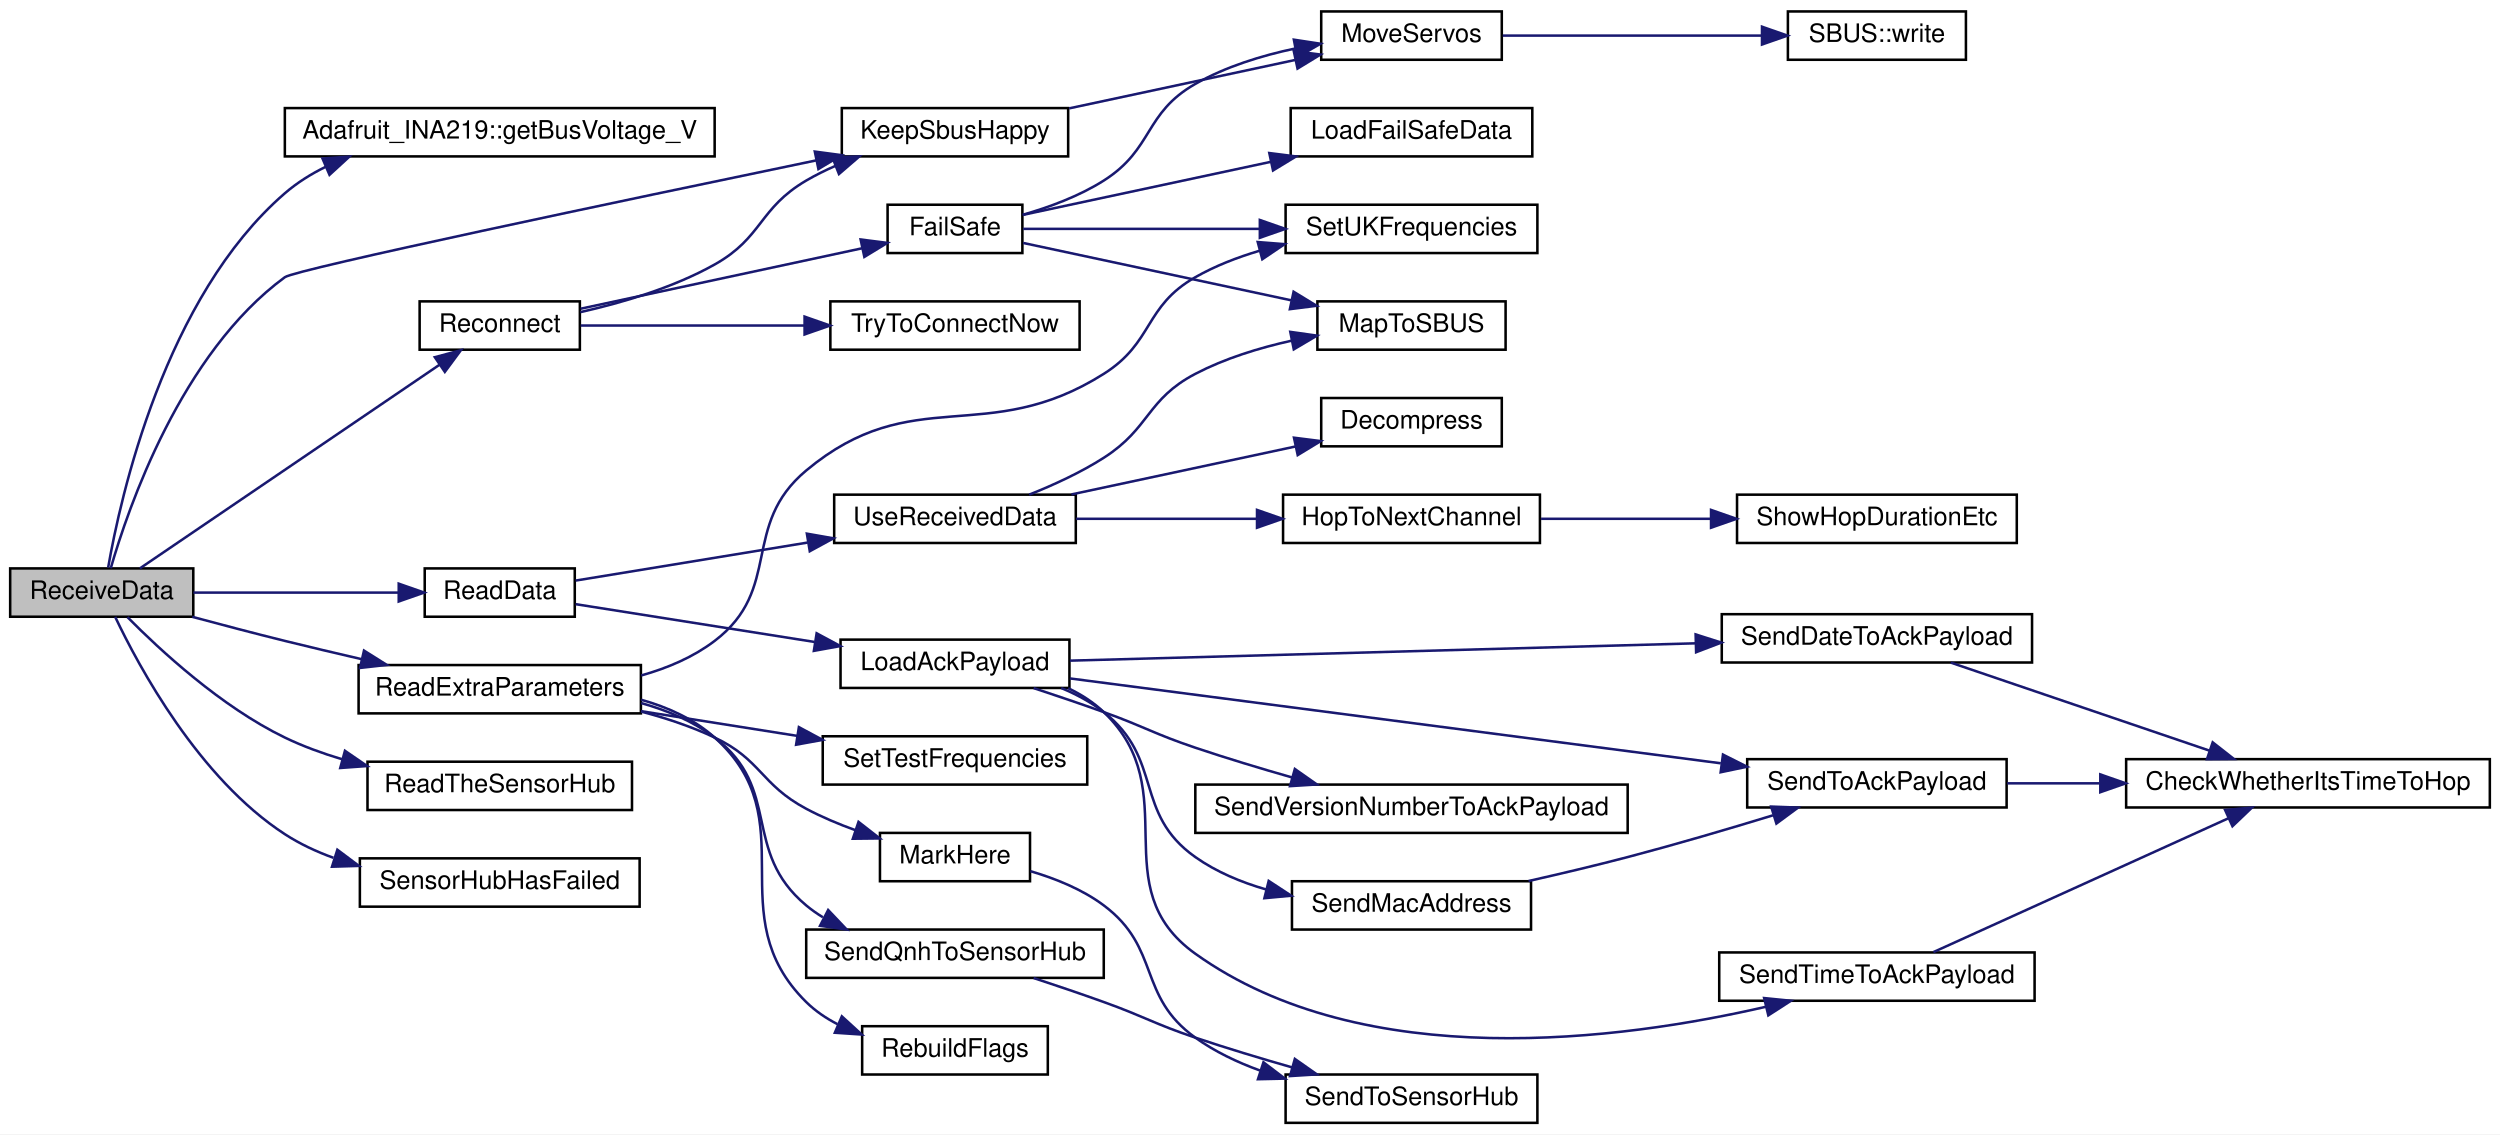
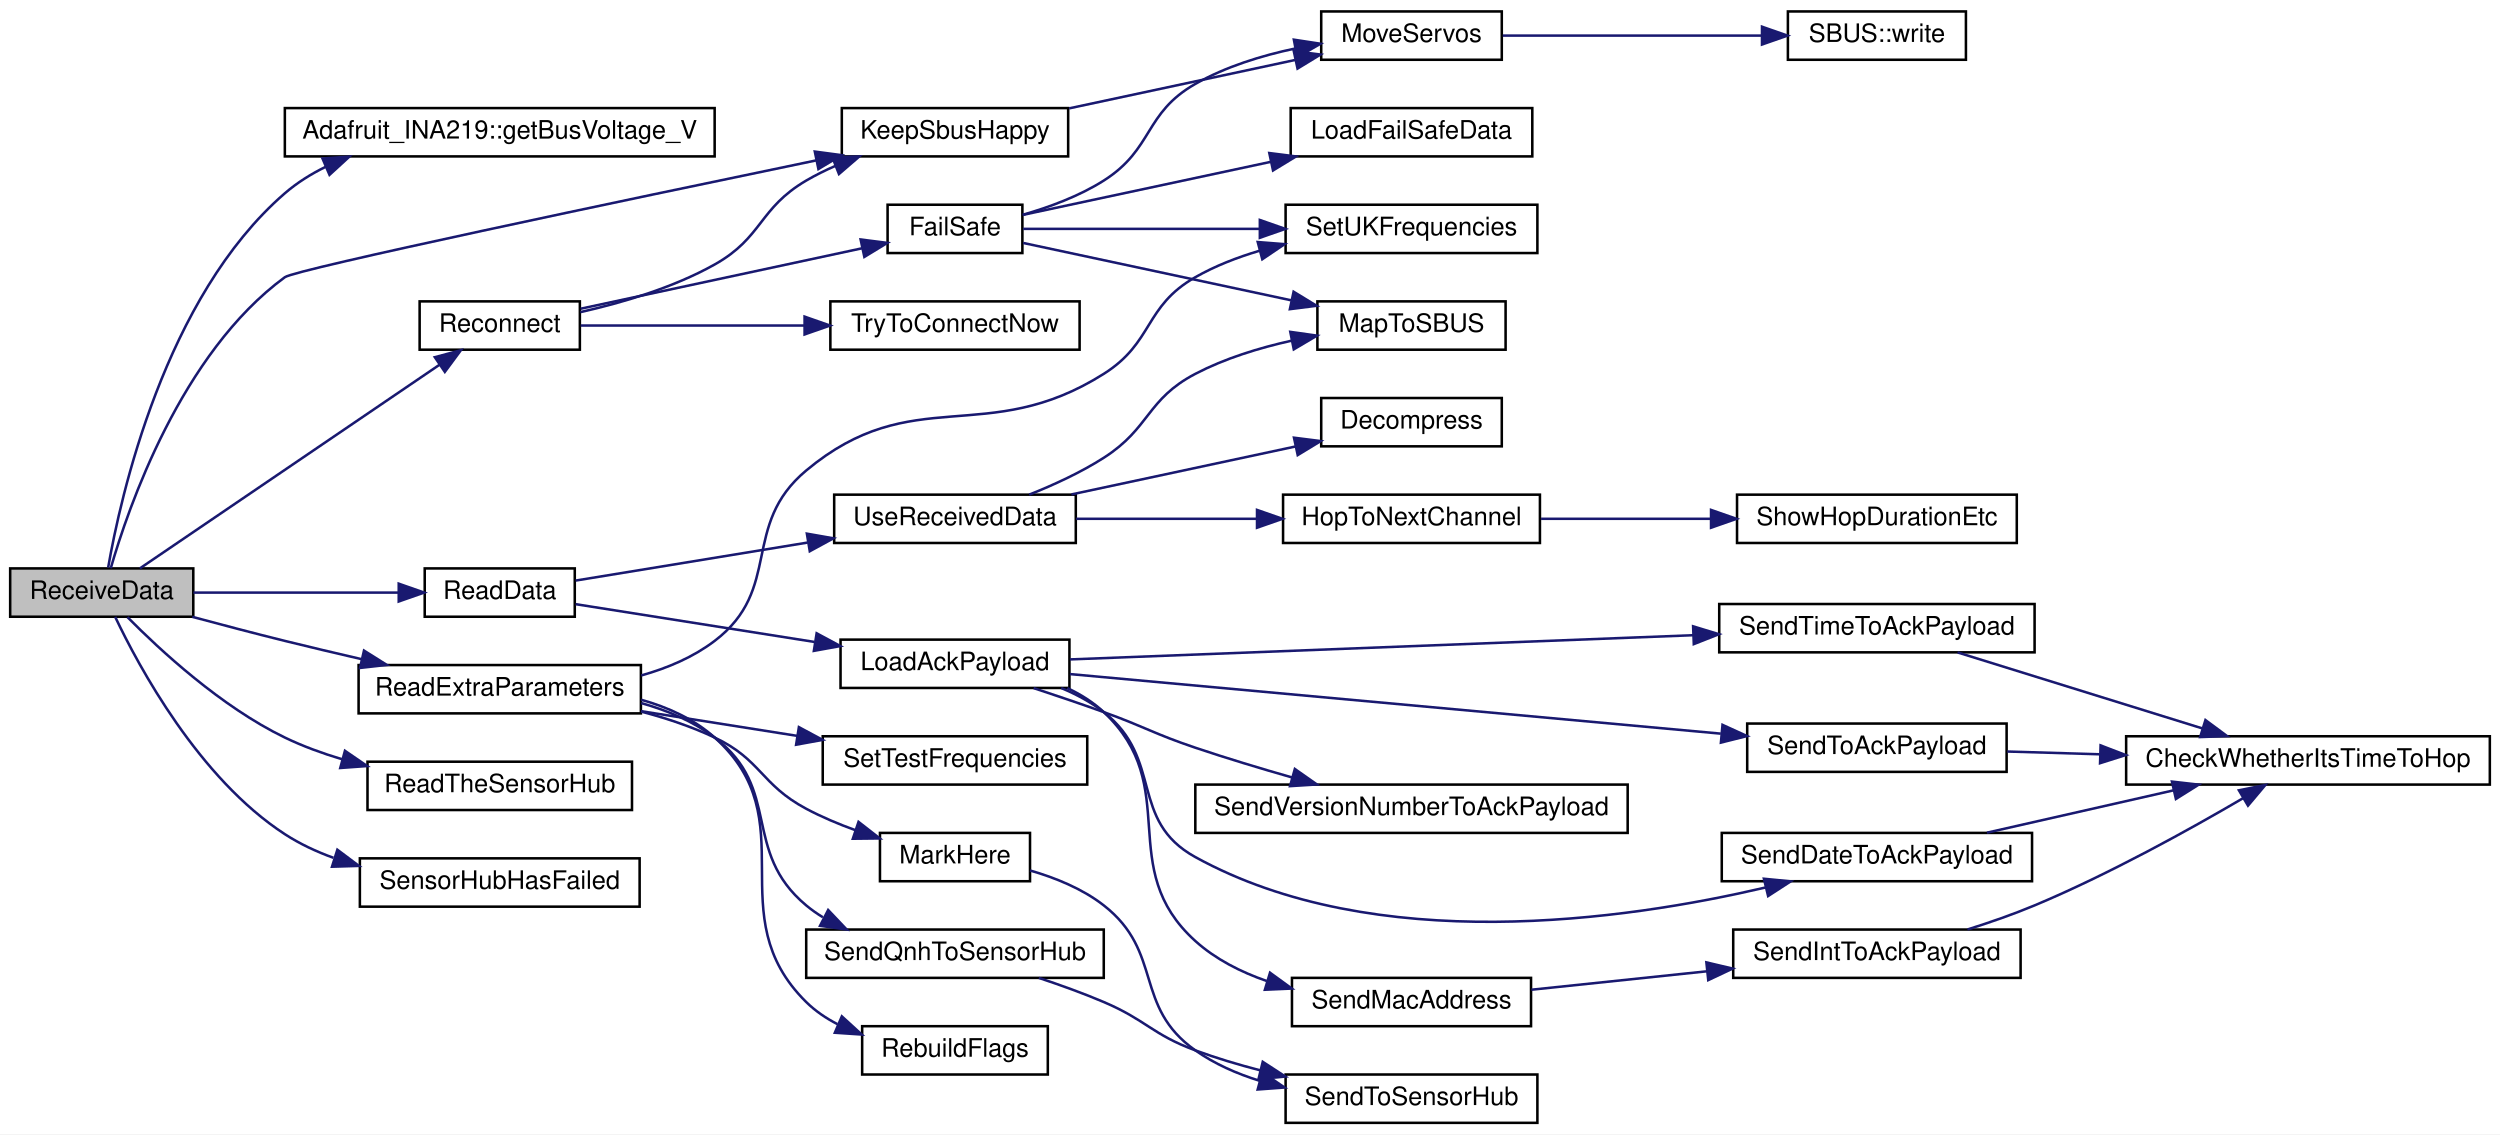
<svg xmlns="http://www.w3.org/2000/svg" xmlns:xlink="http://www.w3.org/1999/xlink" width="983pt" height="446pt" viewBox="0.00 0.00 983.00 446.00">
  <g id="graph0" class="graph" transform="scale(1 1) rotate(0) translate(4 442)">
    <polygon fill="white" stroke="transparent" points="-4,4 -4,-442 979,-442 979,4 -4,4" />
    <g id="node1" class="node">
      <g id="a_node1">
        <a xlink:title=" ">
          <polygon fill="#bfbfbf" stroke="black" points="0,-199.5 0,-218.5 72,-218.5 72,-199.5 0,-199.5" />
          <text text-anchor="middle" x="36" y="-206.5" font-family="Helvetica,sans-Serif" font-size="10.00">ReceiveData</text>
        </a>
      </g>
    </g>
    <g id="node2" class="node">
      <g id="a_node2">
        <a xlink:href="class_adafruit___i_n_a219.html#ab27c5ff8681cbe04c80bc3efc840dca4" target="_top" xlink:title="Gets the shunt voltage in volts.">
          <polygon fill="white" stroke="black" points="108,-380.5 108,-399.5 277,-399.5 277,-380.5 108,-380.5" />
          <text text-anchor="middle" x="192.5" y="-387.5" font-family="Helvetica,sans-Serif" font-size="10.00">Adafruit_INA219::getBusVoltage_V</text>
        </a>
      </g>
    </g>
    <g id="edge1" class="edge">
      <path fill="none" stroke="midnightblue" d="M38.52,-218.8C43.31,-246.34 60.71,-325.11 108,-366 112.79,-370.14 118.26,-373.57 124.05,-376.41" />
      <polygon fill="midnightblue" stroke="midnightblue" points="122.8,-379.68 133.37,-380.41 125.56,-373.25 122.8,-379.68" />
    </g>
    <g id="node3" class="node">
      <g id="a_node3">
        <a xlink:href="radio_8h.html#a6f74cdb7b32a3aa9e9342661bd44ad1a" target="_top" xlink:title=" ">
          <polygon fill="white" stroke="black" points="327,-380.5 327,-399.5 416,-399.5 416,-380.5 327,-380.5" />
          <text text-anchor="middle" x="371.5" y="-387.5" font-family="Helvetica,sans-Serif" font-size="10.00">KeepSbusHappy</text>
        </a>
      </g>
    </g>
    <g id="edge2" class="edge">
      <path fill="none" stroke="midnightblue" d="M39.55,-218.57C46.33,-242.11 67.18,-303.09 108,-333 112.25,-336.12 241.54,-363.28 317.05,-378.96" />
      <polygon fill="midnightblue" stroke="midnightblue" points="316.38,-382.4 326.88,-381 317.8,-375.54 316.38,-382.4" />
    </g>
    <g id="node6" class="node">
      <g id="a_node6">
        <a xlink:href="_receiver_code_2src_2main_8cpp.html#a07ca94db0e305e9c01ec51e417576308" target="_top" xlink:title=" ">
          <polygon fill="white" stroke="black" points="163,-199.5 163,-218.5 222,-218.5 222,-199.5 163,-199.5" />
          <text text-anchor="middle" x="192.5" y="-206.5" font-family="Helvetica,sans-Serif" font-size="10.00">ReadData</text>
        </a>
      </g>
    </g>
    <g id="edge5" class="edge">
      <path fill="none" stroke="midnightblue" d="M72.06,-209C96.05,-209 127.88,-209 152.65,-209" />
      <polygon fill="midnightblue" stroke="midnightblue" points="152.78,-212.5 162.78,-209 152.78,-205.5 152.78,-212.5" />
    </g>
-     <g id="node19" class="node">
-       <g id="a_node19">
+     <g id="node20" class="node">
+       <g id="a_node20">
        <a xlink:href="_receiver_code_2src_2main_8cpp.html#a6c490ef42e364f8bb1430c436e86c9c0" target="_top" xlink:title=" ">
          <polygon fill="white" stroke="black" points="137,-161.5 137,-180.5 248,-180.5 248,-161.5 137,-161.5" />
          <text text-anchor="middle" x="192.5" y="-168.5" font-family="Helvetica,sans-Serif" font-size="10.00">ReadExtraParameters</text>
        </a>
      </g>
    </g>
-     <g id="edge21" class="edge">
+     <g id="edge22" class="edge">
      <path fill="none" stroke="midnightblue" d="M71.6,-199.46C83.15,-196.35 96.11,-192.94 108,-190 117.74,-187.59 128.15,-185.13 138.2,-182.81" />
      <polygon fill="midnightblue" stroke="midnightblue" points="139.12,-186.19 148.09,-180.55 137.56,-179.37 139.12,-186.19" />
    </g>
-     <g id="node26" class="node">
-       <g id="a_node26">
+     <g id="node27" class="node">
+       <g id="a_node27">
        <a xlink:href="_receiver_code_2src_2main_8cpp.html#a5d2350b2507883d3644251013370bc5b" target="_top" xlink:title=" ">
          <polygon fill="white" stroke="black" points="140.5,-123.5 140.5,-142.5 244.5,-142.5 244.5,-123.5 140.5,-123.5" />
          <text text-anchor="middle" x="192.5" y="-130.5" font-family="Helvetica,sans-Serif" font-size="10.00">ReadTheSensorHub</text>
        </a>
      </g>
    </g>
-     <g id="edge29" class="edge">
+     <g id="edge30" class="edge">
      <path fill="none" stroke="midnightblue" d="M46.13,-199.33C58.79,-186.51 82.95,-164.1 108,-152 115.06,-148.59 122.75,-145.78 130.52,-143.46" />
      <polygon fill="midnightblue" stroke="midnightblue" points="131.63,-146.79 140.36,-140.79 129.79,-140.03 131.63,-146.79" />
    </g>
-     <g id="node27" class="node">
-       <g id="a_node27">
+     <g id="node28" class="node">
+       <g id="a_node28">
        <a xlink:href="radio_8h.html#a692b8b0727e0db358f99c7bf4e8235c0" target="_top" xlink:title=" ">
          <polygon fill="white" stroke="black" points="161,-304.5 161,-323.5 224,-323.5 224,-304.5 161,-304.5" />
          <text text-anchor="middle" x="192.5" y="-311.5" font-family="Helvetica,sans-Serif" font-size="10.00">Reconnect</text>
        </a>
      </g>
    </g>
-     <g id="edge30" class="edge">
+     <g id="edge31" class="edge">
      <path fill="none" stroke="midnightblue" d="M50.98,-218.5C77.73,-236.68 136.38,-276.54 168.81,-298.58" />
      <polygon fill="midnightblue" stroke="midnightblue" points="166.97,-301.56 177.21,-304.29 170.91,-295.77 166.97,-301.56" />
    </g>
-     <g id="node31" class="node">
-       <g id="a_node31">
+     <g id="node32" class="node">
+       <g id="a_node32">
        <a xlink:href="_receiver_code_2src_2main_8cpp.html#ad8b70060a07f5323c3e1011dd6b1dd6f" target="_top" xlink:title=" ">
          <polygon fill="white" stroke="black" points="137.5,-85.5 137.5,-104.5 247.5,-104.5 247.5,-85.5 137.5,-85.5" />
          <text text-anchor="middle" x="192.5" y="-92.5" font-family="Helvetica,sans-Serif" font-size="10.00">SensorHubHasFailed</text>
        </a>
      </g>
    </g>
-     <g id="edge38" class="edge">
+     <g id="edge39" class="edge">
      <path fill="none" stroke="midnightblue" d="M41.3,-199.42C50.52,-180 74.16,-135.99 108,-114 113.86,-110.19 120.39,-107.14 127.14,-104.69" />
      <polygon fill="midnightblue" stroke="midnightblue" points="128.65,-107.89 137.13,-101.53 126.54,-101.21 128.65,-107.89" />
    </g>
    <g id="node4" class="node">
      <g id="a_node4">
        <a xlink:href="_receiver_code_2src_2main_8cpp.html#a6f2443a0666140cf4d8b7352bb3b793c" target="_top" xlink:title=" ">
          <polygon fill="white" stroke="black" points="515.5,-418.5 515.5,-437.5 586.5,-437.5 586.5,-418.5 515.5,-418.5" />
          <text text-anchor="middle" x="551" y="-425.5" font-family="Helvetica,sans-Serif" font-size="10.00">MoveServos</text>
        </a>
      </g>
    </g>
    <g id="edge3" class="edge">
      <path fill="none" stroke="midnightblue" d="M416.38,-399.39C443.41,-405.18 477.99,-412.58 505.2,-418.41" />
      <polygon fill="midnightblue" stroke="midnightblue" points="504.72,-421.89 515.23,-420.56 506.19,-415.04 504.72,-421.89" />
    </g>
    <g id="node5" class="node">
      <g id="a_node5">
        <a xlink:href="class_s_b_u_s.html#aeb87d0ab21224d4cc84848c93a788848" target="_top" xlink:title=" ">
          <polygon fill="white" stroke="black" points="699,-418.5 699,-437.5 769,-437.5 769,-418.5 699,-418.5" />
          <text text-anchor="middle" x="734" y="-425.5" font-family="Helvetica,sans-Serif" font-size="10.00">SBUS::write</text>
        </a>
      </g>
    </g>
    <g id="edge4" class="edge">
      <path fill="none" stroke="midnightblue" d="M586.9,-428C615.88,-428 657.28,-428 688.61,-428" />
      <polygon fill="midnightblue" stroke="midnightblue" points="688.82,-431.5 698.82,-428 688.82,-424.5 688.82,-431.5" />
    </g>
    <g id="node7" class="node">
      <g id="a_node7">
        <a xlink:href="radio_8h.html#a664f409561bfcf119e0379dd991217e5" target="_top" xlink:title=" ">
          <polygon fill="white" stroke="black" points="326.5,-171.5 326.5,-190.5 416.5,-190.5 416.5,-171.5 326.5,-171.5" />
          <text text-anchor="middle" x="371.5" y="-178.5" font-family="Helvetica,sans-Serif" font-size="10.00">LoadAckPayload</text>
        </a>
      </g>
    </g>
    <g id="edge6" class="edge">
      <path fill="none" stroke="midnightblue" d="M222.33,-204.44C247.68,-200.43 285.25,-194.49 316.21,-189.59" />
      <polygon fill="midnightblue" stroke="midnightblue" points="317.1,-192.99 326.43,-187.97 316.01,-186.08 317.1,-192.99" />
    </g>
-     <g id="node14" class="node">
-       <g id="a_node14">
+     <g id="node15" class="node">
+       <g id="a_node15">
        <a xlink:href="_receiver_code_2src_2main_8cpp.html#abb1997c589abc6432f612eaedf985e38" target="_top" xlink:title=" ">
          <polygon fill="white" stroke="black" points="324,-228.5 324,-247.5 419,-247.5 419,-228.5 324,-228.5" />
          <text text-anchor="middle" x="371.5" y="-235.5" font-family="Helvetica,sans-Serif" font-size="10.00">UseReceivedData</text>
        </a>
      </g>
    </g>
-     <g id="edge16" class="edge">
+     <g id="edge17" class="edge">
      <path fill="none" stroke="midnightblue" d="M222.33,-213.72C246.97,-217.76 283.17,-223.69 313.62,-228.68" />
      <polygon fill="midnightblue" stroke="midnightblue" points="313.26,-232.17 323.7,-230.33 314.4,-225.26 313.26,-232.17" />
    </g>
    <g id="node8" class="node">
      <g id="a_node8">
        <a xlink:href="radio_8h.html#affa2dcc4341b8daecac77e6e0a354b2d" target="_top" xlink:title=" ">
-           <polygon fill="white" stroke="black" points="673,-181.5 673,-200.5 795,-200.5 795,-181.5 673,-181.5" />
-           <text text-anchor="middle" x="734" y="-188.5" font-family="Helvetica,sans-Serif" font-size="10.00">SendDateToAckPayload</text>
+           <polygon fill="white" stroke="black" points="673,-95.5 673,-114.5 795,-114.5 795,-95.5 673,-95.5" />
+           <text text-anchor="middle" x="734" y="-102.5" font-family="Helvetica,sans-Serif" font-size="10.00">SendDateToAckPayload</text>
        </a>
      </g>
    </g>
    <g id="edge7" class="edge">
-       <path fill="none" stroke="midnightblue" d="M416.7,-182.23C478.12,-183.93 589.9,-187.03 662.79,-189.05" />
-       <polygon fill="midnightblue" stroke="midnightblue" points="662.72,-192.55 672.81,-189.33 662.91,-185.55 662.72,-192.55" />
+       <path fill="none" stroke="midnightblue" d="M413.26,-171.47C419.23,-168.99 425.03,-165.88 430,-162 453.61,-143.55 439.76,-119.46 466,-105 536.7,-66.03 634.78,-80.08 690.26,-93.05" />
+       <polygon fill="midnightblue" stroke="midnightblue" points="689.57,-96.48 700.11,-95.45 691.22,-89.68 689.57,-96.48" />
    </g>
    <g id="node10" class="node">
      <g id="a_node10">
        <a xlink:href="radio_8h.html#ab6bb1ded4e272b24f150c28295f4d291" target="_top" xlink:title=" ">
-           <polygon fill="white" stroke="black" points="504,-76.5 504,-95.5 598,-95.5 598,-76.5 504,-76.5" />
-           <text text-anchor="middle" x="551" y="-83.5" font-family="Helvetica,sans-Serif" font-size="10.00">SendMacAddress</text>
+           <polygon fill="white" stroke="black" points="504,-38.5 504,-57.5 598,-57.5 598,-38.5 504,-38.5" />
+           <text text-anchor="middle" x="551" y="-45.5" font-family="Helvetica,sans-Serif" font-size="10.00">SendMacAddress</text>
        </a>
      </g>
    </g>
    <g id="edge9" class="edge">
-       <path fill="none" stroke="midnightblue" d="M413.26,-171.47C419.23,-168.99 425.03,-165.88 430,-162 453.61,-143.55 441.53,-122.29 466,-105 474.24,-99.18 483.98,-95.1 493.85,-92.26" />
-       <polygon fill="midnightblue" stroke="midnightblue" points="494.85,-95.62 503.71,-89.81 493.16,-88.83 494.85,-95.62" />
-     </g>
-     <g id="node11" class="node">
-       <g id="a_node11">
-         <a xlink:href="radio_8h.html#a632401c7e72610ff0a0678358b6877ad" target="_top" xlink:title=" ">
-           <polygon fill="white" stroke="black" points="683,-124.5 683,-143.5 785,-143.5 785,-124.5 683,-124.5" />
-           <text text-anchor="middle" x="734" y="-131.5" font-family="Helvetica,sans-Serif" font-size="10.00">SendToAckPayload</text>
-         </a>
-       </g>
-     </g>
-     <g id="edge14" class="edge">
-       <path fill="none" stroke="midnightblue" d="M416.7,-175.24C480.95,-166.86 600.32,-151.3 672.62,-141.87" />
-       <polygon fill="midnightblue" stroke="midnightblue" points="673.47,-145.29 682.93,-140.53 672.56,-138.35 673.47,-145.29" />
+       <path fill="none" stroke="midnightblue" d="M415.68,-171.44C420.91,-168.98 425.86,-165.89 430,-162 461.38,-132.49 434.02,-100.87 466,-72 473.93,-64.84 483.87,-59.8 494.1,-56.26" />
+       <polygon fill="midnightblue" stroke="midnightblue" points="495.37,-59.53 503.94,-53.3 493.35,-52.83 495.37,-59.53" />
    </g>
    <g id="node12" class="node">
      <g id="a_node12">
        <a xlink:href="radio_8h.html#a8162c1748e39496c4adf88c55d1c49b8" target="_top" xlink:title=" ">
-           <polygon fill="white" stroke="black" points="672,-48.5 672,-67.5 796,-67.5 796,-48.5 672,-48.5" />
-           <text text-anchor="middle" x="734" y="-55.5" font-family="Helvetica,sans-Serif" font-size="10.00">SendTimeToAckPayload</text>
+           <polygon fill="white" stroke="black" points="672,-185.5 672,-204.5 796,-204.5 796,-185.5 672,-185.5" />
+           <text text-anchor="middle" x="734" y="-192.5" font-family="Helvetica,sans-Serif" font-size="10.00">SendTimeToAckPayload</text>
        </a>
      </g>
    </g>
    <g id="edge12" class="edge">
-       <path fill="none" stroke="midnightblue" d="M416.04,-171.38C421.15,-168.93 425.98,-165.85 430,-162 462.61,-130.77 429.28,-93.28 466,-67 532.36,-19.51 633.62,-33.05 690.46,-46.16" />
-       <polygon fill="midnightblue" stroke="midnightblue" points="689.66,-49.56 700.2,-48.5 691.3,-42.76 689.66,-49.56" />
+       <path fill="none" stroke="midnightblue" d="M416.7,-182.72C477.85,-185.09 588.92,-189.4 661.83,-192.24" />
+       <polygon fill="midnightblue" stroke="midnightblue" points="661.73,-195.73 671.86,-192.63 662,-188.74 661.73,-195.73" />
    </g>
    <g id="node13" class="node">
      <g id="a_node13">
+         <a xlink:href="radio_8h.html#a632401c7e72610ff0a0678358b6877ad" target="_top" xlink:title=" ">
+           <polygon fill="white" stroke="black" points="683,-138.5 683,-157.5 785,-157.5 785,-138.5 683,-138.5" />
+           <text text-anchor="middle" x="734" y="-145.5" font-family="Helvetica,sans-Serif" font-size="10.00">SendToAckPayload</text>
+         </a>
+       </g>
+     </g>
+     <g id="edge14" class="edge">
+       <path fill="none" stroke="midnightblue" d="M416.7,-176.95C480.95,-171.07 600.32,-160.15 672.62,-153.53" />
+       <polygon fill="midnightblue" stroke="midnightblue" points="673.29,-156.98 682.93,-152.58 672.66,-150.01 673.29,-156.98" />
+     </g>
+     <g id="node14" class="node">
+       <g id="a_node14">
        <a xlink:href="radio_8h.html#af56956a6b17dbdfc9fceedeb5a13cb71" target="_top" xlink:title=" ">
          <polygon fill="white" stroke="black" points="466,-114.5 466,-133.5 636,-133.5 636,-114.5 466,-114.5" />
          <text text-anchor="middle" x="551" y="-121.5" font-family="Helvetica,sans-Serif" font-size="10.00">SendVersionNumberToAckPayload</text>
        </a>
      </g>
    </g>
-     <g id="edge15" class="edge">
+     <g id="edge16" class="edge">
      <path fill="none" stroke="midnightblue" d="M402.44,-171.43C411.35,-168.5 421.1,-165.2 430,-162 446.16,-156.19 449.73,-153.48 466,-148 478.25,-143.88 491.65,-139.84 504.08,-136.29" />
      <polygon fill="midnightblue" stroke="midnightblue" points="505.13,-139.63 513.8,-133.55 503.23,-132.89 505.13,-139.63" />
    </g>
    <g id="node9" class="node">
      <g id="a_node9">
        <a xlink:href="radio_8h.html#ad21c5c00ff554736e4e21cee13773cd5" target="_top" xlink:title=" ">
-           <polygon fill="white" stroke="black" points="832,-124.5 832,-143.5 975,-143.5 975,-124.5 832,-124.5" />
-           <text text-anchor="middle" x="903.5" y="-131.5" font-family="Helvetica,sans-Serif" font-size="10.00">CheckWhetherItsTimeToHop</text>
+           <polygon fill="white" stroke="black" points="832,-133.5 832,-152.5 975,-152.5 975,-133.5 832,-133.5" />
+           <text text-anchor="middle" x="903.5" y="-140.5" font-family="Helvetica,sans-Serif" font-size="10.00">CheckWhetherItsTimeToHop</text>
        </a>
      </g>
    </g>
    <g id="edge8" class="edge">
-       <path fill="none" stroke="midnightblue" d="M763.04,-181.46C790.94,-171.97 833.93,-157.33 864.81,-146.83" />
-       <polygon fill="midnightblue" stroke="midnightblue" points="866.03,-150.11 874.37,-143.57 863.78,-143.48 866.03,-150.11" />
+       <path fill="none" stroke="midnightblue" d="M777.27,-114.59C799.57,-119.65 827.12,-125.9 850.7,-131.25" />
+       <polygon fill="midnightblue" stroke="midnightblue" points="850.01,-134.68 860.54,-133.48 851.56,-127.85 850.01,-134.68" />
+     </g>
+     <g id="node11" class="node">
+       <g id="a_node11">
+         <a xlink:href="radio_8h.html#a5b9bcce29081b0c53837ecb90e0a6b33" target="_top" xlink:title=" ">
+           <polygon fill="white" stroke="black" points="677.5,-57.5 677.5,-76.5 790.5,-76.5 790.5,-57.5 677.5,-57.5" />
+           <text text-anchor="middle" x="734" y="-64.5" font-family="Helvetica,sans-Serif" font-size="10.00">SendIntToAckPayload</text>
+         </a>
+       </g>
    </g>
    <g id="edge10" class="edge">
-       <path fill="none" stroke="midnightblue" d="M597.04,-95.59C609.69,-98.45 623.42,-101.7 636,-105 654.9,-109.96 675.68,-116.08 693.14,-121.42" />
-       <polygon fill="midnightblue" stroke="midnightblue" points="692.41,-124.86 703,-124.46 694.48,-118.17 692.41,-124.86" />
+       <path fill="none" stroke="midnightblue" d="M598.14,-52.84C619.13,-55.05 644.34,-57.69 667.26,-60.1" />
+       <polygon fill="midnightblue" stroke="midnightblue" points="666.95,-63.59 677.26,-61.15 667.68,-56.62 666.95,-63.59" />
    </g>
    <g id="edge11" class="edge">
-       <path fill="none" stroke="midnightblue" d="M785.26,-134C796.7,-134 809.14,-134 821.5,-134" />
-       <polygon fill="midnightblue" stroke="midnightblue" points="821.84,-137.5 831.84,-134 821.84,-130.5 821.84,-137.5" />
+       <path fill="none" stroke="midnightblue" d="M769.61,-76.53C778.34,-79.27 787.61,-82.49 796,-86 825.15,-98.21 856.89,-115.8 878.06,-128.2" />
+       <polygon fill="midnightblue" stroke="midnightblue" points="876.34,-131.25 886.73,-133.33 879.91,-125.22 876.34,-131.25" />
    </g>
    <g id="edge13" class="edge">
-       <path fill="none" stroke="midnightblue" d="M756.21,-67.63C785.54,-80.93 838.63,-105.02 872.15,-120.23" />
-       <polygon fill="midnightblue" stroke="midnightblue" points="870.91,-123.51 881.46,-124.45 873.8,-117.13 870.91,-123.51" />
-     </g>
-     <g id="node15" class="node">
-       <g id="a_node15">
+       <path fill="none" stroke="midnightblue" d="M765.72,-185.46C792.79,-177.06 832.41,-164.76 862.05,-155.56" />
+       <polygon fill="midnightblue" stroke="midnightblue" points="863.18,-158.87 871.69,-152.57 861.1,-152.19 863.18,-158.87" />
+     </g>
+     <g id="edge15" class="edge">
+       <path fill="none" stroke="midnightblue" d="M785.26,-146.5C796.7,-146.16 809.14,-145.79 821.5,-145.42" />
+       <polygon fill="midnightblue" stroke="midnightblue" points="821.95,-148.91 831.84,-145.11 821.74,-141.91 821.95,-148.91" />
+     </g>
+     <g id="node16" class="node">
+       <g id="a_node16">
        <a xlink:href="radio_8h.html#a6feccc8c0583de3235616d42076f1371" target="_top" xlink:title=" ">
          <polygon fill="white" stroke="black" points="515.5,-266.5 515.5,-285.5 586.5,-285.5 586.5,-266.5 515.5,-266.5" />
          <text text-anchor="middle" x="551" y="-273.5" font-family="Helvetica,sans-Serif" font-size="10.00">Decompress</text>
        </a>
      </g>
    </g>
-     <g id="edge17" class="edge">
+     <g id="edge18" class="edge">
      <path fill="none" stroke="midnightblue" d="M417.29,-247.59C444.25,-253.36 478.44,-260.68 505.37,-266.44" />
      <polygon fill="midnightblue" stroke="midnightblue" points="504.79,-269.9 515.3,-268.57 506.26,-263.06 504.79,-269.9" />
    </g>
-     <g id="node16" class="node">
-       <g id="a_node16">
+     <g id="node17" class="node">
+       <g id="a_node17">
        <a xlink:href="radio_8h.html#a62ec0168b1eea5f5c14f663d9217574d" target="_top" xlink:title=" ">
          <polygon fill="white" stroke="black" points="500.5,-228.5 500.5,-247.5 601.5,-247.5 601.5,-228.5 500.5,-228.5" />
          <text text-anchor="middle" x="551" y="-235.5" font-family="Helvetica,sans-Serif" font-size="10.00">HopToNextChannel</text>
        </a>
      </g>
    </g>
-     <g id="edge18" class="edge">
+     <g id="edge19" class="edge">
      <path fill="none" stroke="midnightblue" d="M419.14,-238C440.88,-238 467.01,-238 490.19,-238" />
      <polygon fill="midnightblue" stroke="midnightblue" points="490.26,-241.5 500.26,-238 490.26,-234.5 490.26,-241.5" />
    </g>
-     <g id="node18" class="node">
-       <g id="a_node18">
+     <g id="node19" class="node">
+       <g id="a_node19">
        <a xlink:href="_receiver_code_2src_2main_8cpp.html#a6a495c5560f12cc3fd3df9454927d681" target="_top" xlink:title=" ">
          <polygon fill="white" stroke="black" points="514,-304.5 514,-323.5 588,-323.5 588,-304.5 514,-304.5" />
          <text text-anchor="middle" x="551" y="-311.5" font-family="Helvetica,sans-Serif" font-size="10.00">MapToSBUS</text>
        </a>
      </g>
    </g>
-     <g id="edge20" class="edge">
+     <g id="edge21" class="edge">
      <path fill="none" stroke="midnightblue" d="M400.67,-247.5C410.33,-251.34 420.98,-256.23 430,-262 448.29,-273.69 446.77,-284.93 466,-295 477.6,-301.07 491.1,-305.21 503.83,-308.04" />
      <polygon fill="midnightblue" stroke="midnightblue" points="503.34,-311.51 513.83,-310.03 504.71,-304.64 503.34,-311.51" />
    </g>
-     <g id="node17" class="node">
-       <g id="a_node17">
+     <g id="node18" class="node">
+       <g id="a_node18">
        <a xlink:href="radio_8h.html#a2863e7455e30e6fddc0fcf56f62d6564" target="_top" xlink:title=" ">
          <polygon fill="white" stroke="black" points="679,-228.5 679,-247.5 789,-247.5 789,-228.5 679,-228.5" />
          <text text-anchor="middle" x="734" y="-235.5" font-family="Helvetica,sans-Serif" font-size="10.00">ShowHopDurationEtc</text>
        </a>
      </g>
    </g>
-     <g id="edge19" class="edge">
+     <g id="edge20" class="edge">
      <path fill="none" stroke="midnightblue" d="M601.94,-238C622.53,-238 646.66,-238 668.57,-238" />
      <polygon fill="midnightblue" stroke="midnightblue" points="668.78,-241.5 678.78,-238 668.78,-234.5 668.78,-241.5" />
    </g>
-     <g id="node20" class="node">
-       <g id="a_node20">
+     <g id="node21" class="node">
+       <g id="a_node21">
        <a xlink:href="_receiver_code_2src_2main_8cpp.html#a5ae8a2aa29e834880ccf370c7547961b" target="_top" xlink:title=" ">
          <polygon fill="white" stroke="black" points="342,-95.5 342,-114.5 401,-114.5 401,-95.5 342,-95.5" />
          <text text-anchor="middle" x="371.5" y="-102.5" font-family="Helvetica,sans-Serif" font-size="10.00">MarkHere</text>
        </a>
      </g>
    </g>
-     <g id="edge22" class="edge">
+     <g id="edge23" class="edge">
      <path fill="none" stroke="midnightblue" d="M248.12,-162.2C257.99,-159.6 268,-156.26 277,-152 295.32,-143.32 295.12,-133.54 313,-124 319.05,-120.77 325.74,-117.96 332.36,-115.56" />
      <polygon fill="midnightblue" stroke="midnightblue" points="333.57,-118.84 341.92,-112.33 331.33,-112.21 333.57,-118.84" />
    </g>
-     <g id="node22" class="node">
-       <g id="a_node22">
+     <g id="node23" class="node">
+       <g id="a_node23">
        <a xlink:href="_receiver_code_2src_2main_8cpp.html#ad86a39e4cba19592c760833870f6f69c" target="_top" xlink:title=" ">
          <polygon fill="white" stroke="black" points="335,-19.5 335,-38.5 408,-38.5 408,-19.5 335,-19.5" />
          <text text-anchor="middle" x="371.5" y="-26.5" font-family="Helvetica,sans-Serif" font-size="10.00">RebuildFlags</text>
        </a>
      </g>
    </g>
-     <g id="edge24" class="edge">
+     <g id="edge25" class="edge">
      <path fill="none" stroke="midnightblue" d="M248.11,-166.86C258.65,-163.9 268.92,-159.24 277,-152 313.43,-119.36 278.17,-82.34 313,-48 316.56,-44.49 320.77,-41.63 325.28,-39.3" />
      <polygon fill="midnightblue" stroke="midnightblue" points="327.01,-42.37 334.83,-35.22 324.26,-35.93 327.01,-42.37" />
    </g>
-     <g id="node23" class="node">
-       <g id="a_node23">
+     <g id="node24" class="node">
+       <g id="a_node24">
        <a xlink:href="_receiver_code_2src_2main_8cpp.html#af2b1ba43295661243b7bb78004d470d8" target="_top" xlink:title=" ">
          <polygon fill="white" stroke="black" points="313,-57.5 313,-76.5 430,-76.5 430,-57.5 313,-57.5" />
          <text text-anchor="middle" x="371.5" y="-64.5" font-family="Helvetica,sans-Serif" font-size="10.00">SendQnhToSensorHub</text>
        </a>
      </g>
    </g>
-     <g id="edge25" class="edge">
+     <g id="edge26" class="edge">
      <path fill="none" stroke="midnightblue" d="M248.11,-165.55C258.41,-162.67 268.58,-158.37 277,-152 303.65,-131.84 287.34,-107.4 313,-86 315.05,-84.29 317.26,-82.73 319.57,-81.32" />
      <polygon fill="midnightblue" stroke="midnightblue" points="321.63,-84.19 328.92,-76.51 318.43,-77.97 321.63,-84.19" />
    </g>
-     <g id="node24" class="node">
-       <g id="a_node24">
+     <g id="node25" class="node">
+       <g id="a_node25">
        <a xlink:href="_receiver_code_2src_2main_8cpp.html#a31a35307bbac88ceda244272f25d399a" target="_top" xlink:title=" ">
          <polygon fill="white" stroke="black" points="319.5,-133.5 319.5,-152.5 423.5,-152.5 423.5,-133.5 319.5,-133.5" />
          <text text-anchor="middle" x="371.5" y="-140.5" font-family="Helvetica,sans-Serif" font-size="10.00">SetTestFrequencies</text>
        </a>
      </g>
    </g>
-     <g id="edge27" class="edge">
+     <g id="edge28" class="edge">
      <path fill="none" stroke="midnightblue" d="M248.05,-162.37C267.51,-159.29 289.56,-155.8 309.53,-152.64" />
      <polygon fill="midnightblue" stroke="midnightblue" points="310.12,-156.09 319.45,-151.08 309.03,-149.18 310.12,-156.09" />
    </g>
-     <g id="node25" class="node">
-       <g id="a_node25">
+     <g id="node26" class="node">
+       <g id="a_node26">
        <a xlink:href="_receiver_code_2src_2main_8cpp.html#a2eabdb233653fa02f0b899e26b5e8ce7" target="_top" xlink:title=" ">
          <polygon fill="white" stroke="black" points="501.5,-342.5 501.5,-361.5 600.5,-361.5 600.5,-342.5 501.5,-342.5" />
          <text text-anchor="middle" x="551" y="-349.5" font-family="Helvetica,sans-Serif" font-size="10.00">SetUKFrequencies</text>
        </a>
      </g>
    </g>
-     <g id="edge28" class="edge">
+     <g id="edge29" class="edge">
      <path fill="none" stroke="midnightblue" d="M248.14,-176.41C258.44,-179.3 268.6,-183.61 277,-190 303.9,-210.48 287.06,-235.33 313,-257 354.96,-292.05 383.77,-265.81 430,-295 449.67,-307.42 445.78,-321.49 466,-333 473.74,-337.41 482.43,-340.79 491.2,-343.39" />
      <polygon fill="midnightblue" stroke="midnightblue" points="490.54,-346.83 501.1,-346 492.33,-340.07 490.54,-346.83" />
    </g>
-     <g id="node21" class="node">
-       <g id="a_node21">
+     <g id="node22" class="node">
+       <g id="a_node22">
        <a xlink:href="_receiver_code_2src_2main_8cpp.html#a3f80da71956ba53fcff126bfe2296e65" target="_top" xlink:title=" ">
          <polygon fill="white" stroke="black" points="501.5,-0.5 501.5,-19.5 600.5,-19.5 600.5,-0.5 501.5,-0.5" />
          <text text-anchor="middle" x="551" y="-7.5" font-family="Helvetica,sans-Serif" font-size="10.00">SendToSensorHub</text>
        </a>
      </g>
    </g>
-     <g id="edge23" class="edge">
-       <path fill="none" stroke="midnightblue" d="M401.15,-99.45C410.97,-96.57 421.58,-92.3 430,-86 452.51,-69.16 443.15,-50.37 466,-34 473.61,-28.55 482.42,-24.33 491.43,-21.07" />
-       <polygon fill="midnightblue" stroke="midnightblue" points="492.79,-24.31 501.22,-17.89 490.63,-17.65 492.79,-24.31" />
-     </g>
-     <g id="edge26" class="edge">
-       <path fill="none" stroke="midnightblue" d="M402.44,-57.43C411.35,-54.5 421.1,-51.2 430,-48 446.16,-42.19 449.73,-39.48 466,-34 478.25,-29.88 491.65,-25.84 504.08,-22.29" />
-       <polygon fill="midnightblue" stroke="midnightblue" points="505.13,-25.63 513.8,-19.55 503.23,-18.89 505.13,-25.63" />
-     </g>
-     <g id="edge36" class="edge">
+     <g id="edge24" class="edge">
+       <path fill="none" stroke="midnightblue" d="M401.01,-99.73C410.92,-96.87 421.63,-92.54 430,-86 453.61,-67.55 441.53,-46.29 466,-29 473.53,-23.68 482.31,-19.82 491.3,-17.02" />
+       <polygon fill="midnightblue" stroke="midnightblue" points="492.34,-20.37 501.09,-14.39 490.52,-13.61 492.34,-20.37" />
+     </g>
+     <g id="edge27" class="edge">
+       <path fill="none" stroke="midnightblue" d="M404.49,-57.48C412.89,-54.69 421.87,-51.46 430,-48 446.65,-40.92 449.03,-35.27 466,-29 474.15,-25.99 482.93,-23.36 491.64,-21.11" />
+       <polygon fill="midnightblue" stroke="midnightblue" points="492.51,-24.49 501.39,-18.71 490.85,-17.7 492.51,-24.49" />
+     </g>
+     <g id="edge37" class="edge">
      <path fill="none" stroke="midnightblue" d="M224.19,-319.27C240.58,-322.94 260.68,-328.85 277,-338 295.93,-348.61 294.28,-360.02 313,-371 316.62,-373.12 320.51,-375.05 324.5,-376.78" />
      <polygon fill="midnightblue" stroke="midnightblue" points="323.32,-380.08 333.9,-380.49 325.88,-373.57 323.32,-380.08" />
    </g>
-     <g id="node28" class="node">
-       <g id="a_node28">
+     <g id="node29" class="node">
+       <g id="a_node29">
        <a xlink:href="_receiver_code_2src_2main_8cpp.html#a42318598726782ebb2e1857f167c8cda" target="_top" xlink:title=" ">
          <polygon fill="white" stroke="black" points="345,-342.5 345,-361.5 398,-361.5 398,-342.5 345,-342.5" />
          <text text-anchor="middle" x="371.5" y="-349.5" font-family="Helvetica,sans-Serif" font-size="10.00">FailSafe</text>
        </a>
      </g>
    </g>
-     <g id="edge31" class="edge">
+     <g id="edge32" class="edge">
      <path fill="none" stroke="midnightblue" d="M224.33,-320.62C255.16,-327.24 302.54,-337.41 334.94,-344.37" />
      <polygon fill="midnightblue" stroke="midnightblue" points="334.39,-347.83 344.9,-346.5 335.86,-340.98 334.39,-347.83" />
    </g>
-     <g id="node30" class="node">
-       <g id="a_node30">
+     <g id="node31" class="node">
+       <g id="a_node31">
        <a xlink:href="radio_8h.html#a1208ef26dd460e6f5f56582f4fbfcf94" target="_top" xlink:title=" ">
          <polygon fill="white" stroke="black" points="322.5,-304.5 322.5,-323.5 420.5,-323.5 420.5,-304.5 322.5,-304.5" />
          <text text-anchor="middle" x="371.5" y="-311.5" font-family="Helvetica,sans-Serif" font-size="10.00">TryToConnectNow</text>
        </a>
      </g>
    </g>
-     <g id="edge37" class="edge">
+     <g id="edge38" class="edge">
      <path fill="none" stroke="midnightblue" d="M224.33,-314C248.52,-314 282.89,-314 312.22,-314" />
      <polygon fill="midnightblue" stroke="midnightblue" points="312.36,-317.5 322.36,-314 312.36,-310.5 312.36,-317.5" />
    </g>
-     <g id="edge34" class="edge">
+     <g id="edge35" class="edge">
      <path fill="none" stroke="midnightblue" d="M398.04,-357.52C408.47,-360.5 420.33,-364.86 430,-371 449.64,-383.47 445.78,-397.49 466,-409 477.91,-415.78 492.05,-420.14 505.31,-422.94" />
      <polygon fill="midnightblue" stroke="midnightblue" points="504.75,-426.4 515.22,-424.8 506.04,-419.52 504.75,-426.4" />
    </g>
-     <g id="edge33" class="edge">
+     <g id="edge34" class="edge">
      <path fill="none" stroke="midnightblue" d="M398.31,-346.47C425.85,-340.58 470.03,-331.12 503.63,-323.93" />
      <polygon fill="midnightblue" stroke="midnightblue" points="504.64,-327.29 513.69,-321.77 503.18,-320.44 504.64,-327.29" />
    </g>
-     <g id="edge35" class="edge">
+     <g id="edge36" class="edge">
      <path fill="none" stroke="midnightblue" d="M398.31,-352C422.6,-352 459.86,-352 491.37,-352" />
      <polygon fill="midnightblue" stroke="midnightblue" points="491.37,-355.5 501.37,-352 491.37,-348.5 491.37,-355.5" />
    </g>
-     <g id="node29" class="node">
-       <g id="a_node29">
+     <g id="node30" class="node">
+       <g id="a_node30">
        <a xlink:href="_receiver_code_2src_2main_8cpp.html#a7b232e8049c83655363495df07fc96d9" target="_top" xlink:title=" ">
          <polygon fill="white" stroke="black" points="503.5,-380.5 503.5,-399.5 598.5,-399.5 598.5,-380.5 503.5,-380.5" />
          <text text-anchor="middle" x="551" y="-387.5" font-family="Helvetica,sans-Serif" font-size="10.00">LoadFailSafeData</text>
        </a>
      </g>
    </g>
-     <g id="edge32" class="edge">
+     <g id="edge33" class="edge">
      <path fill="none" stroke="midnightblue" d="M398.31,-357.53C423.75,-362.97 463.42,-371.46 495.81,-378.4" />
      <polygon fill="midnightblue" stroke="midnightblue" points="495.09,-381.82 505.6,-380.49 496.55,-374.98 495.09,-381.82" />
    </g>
  </g>
</svg>
